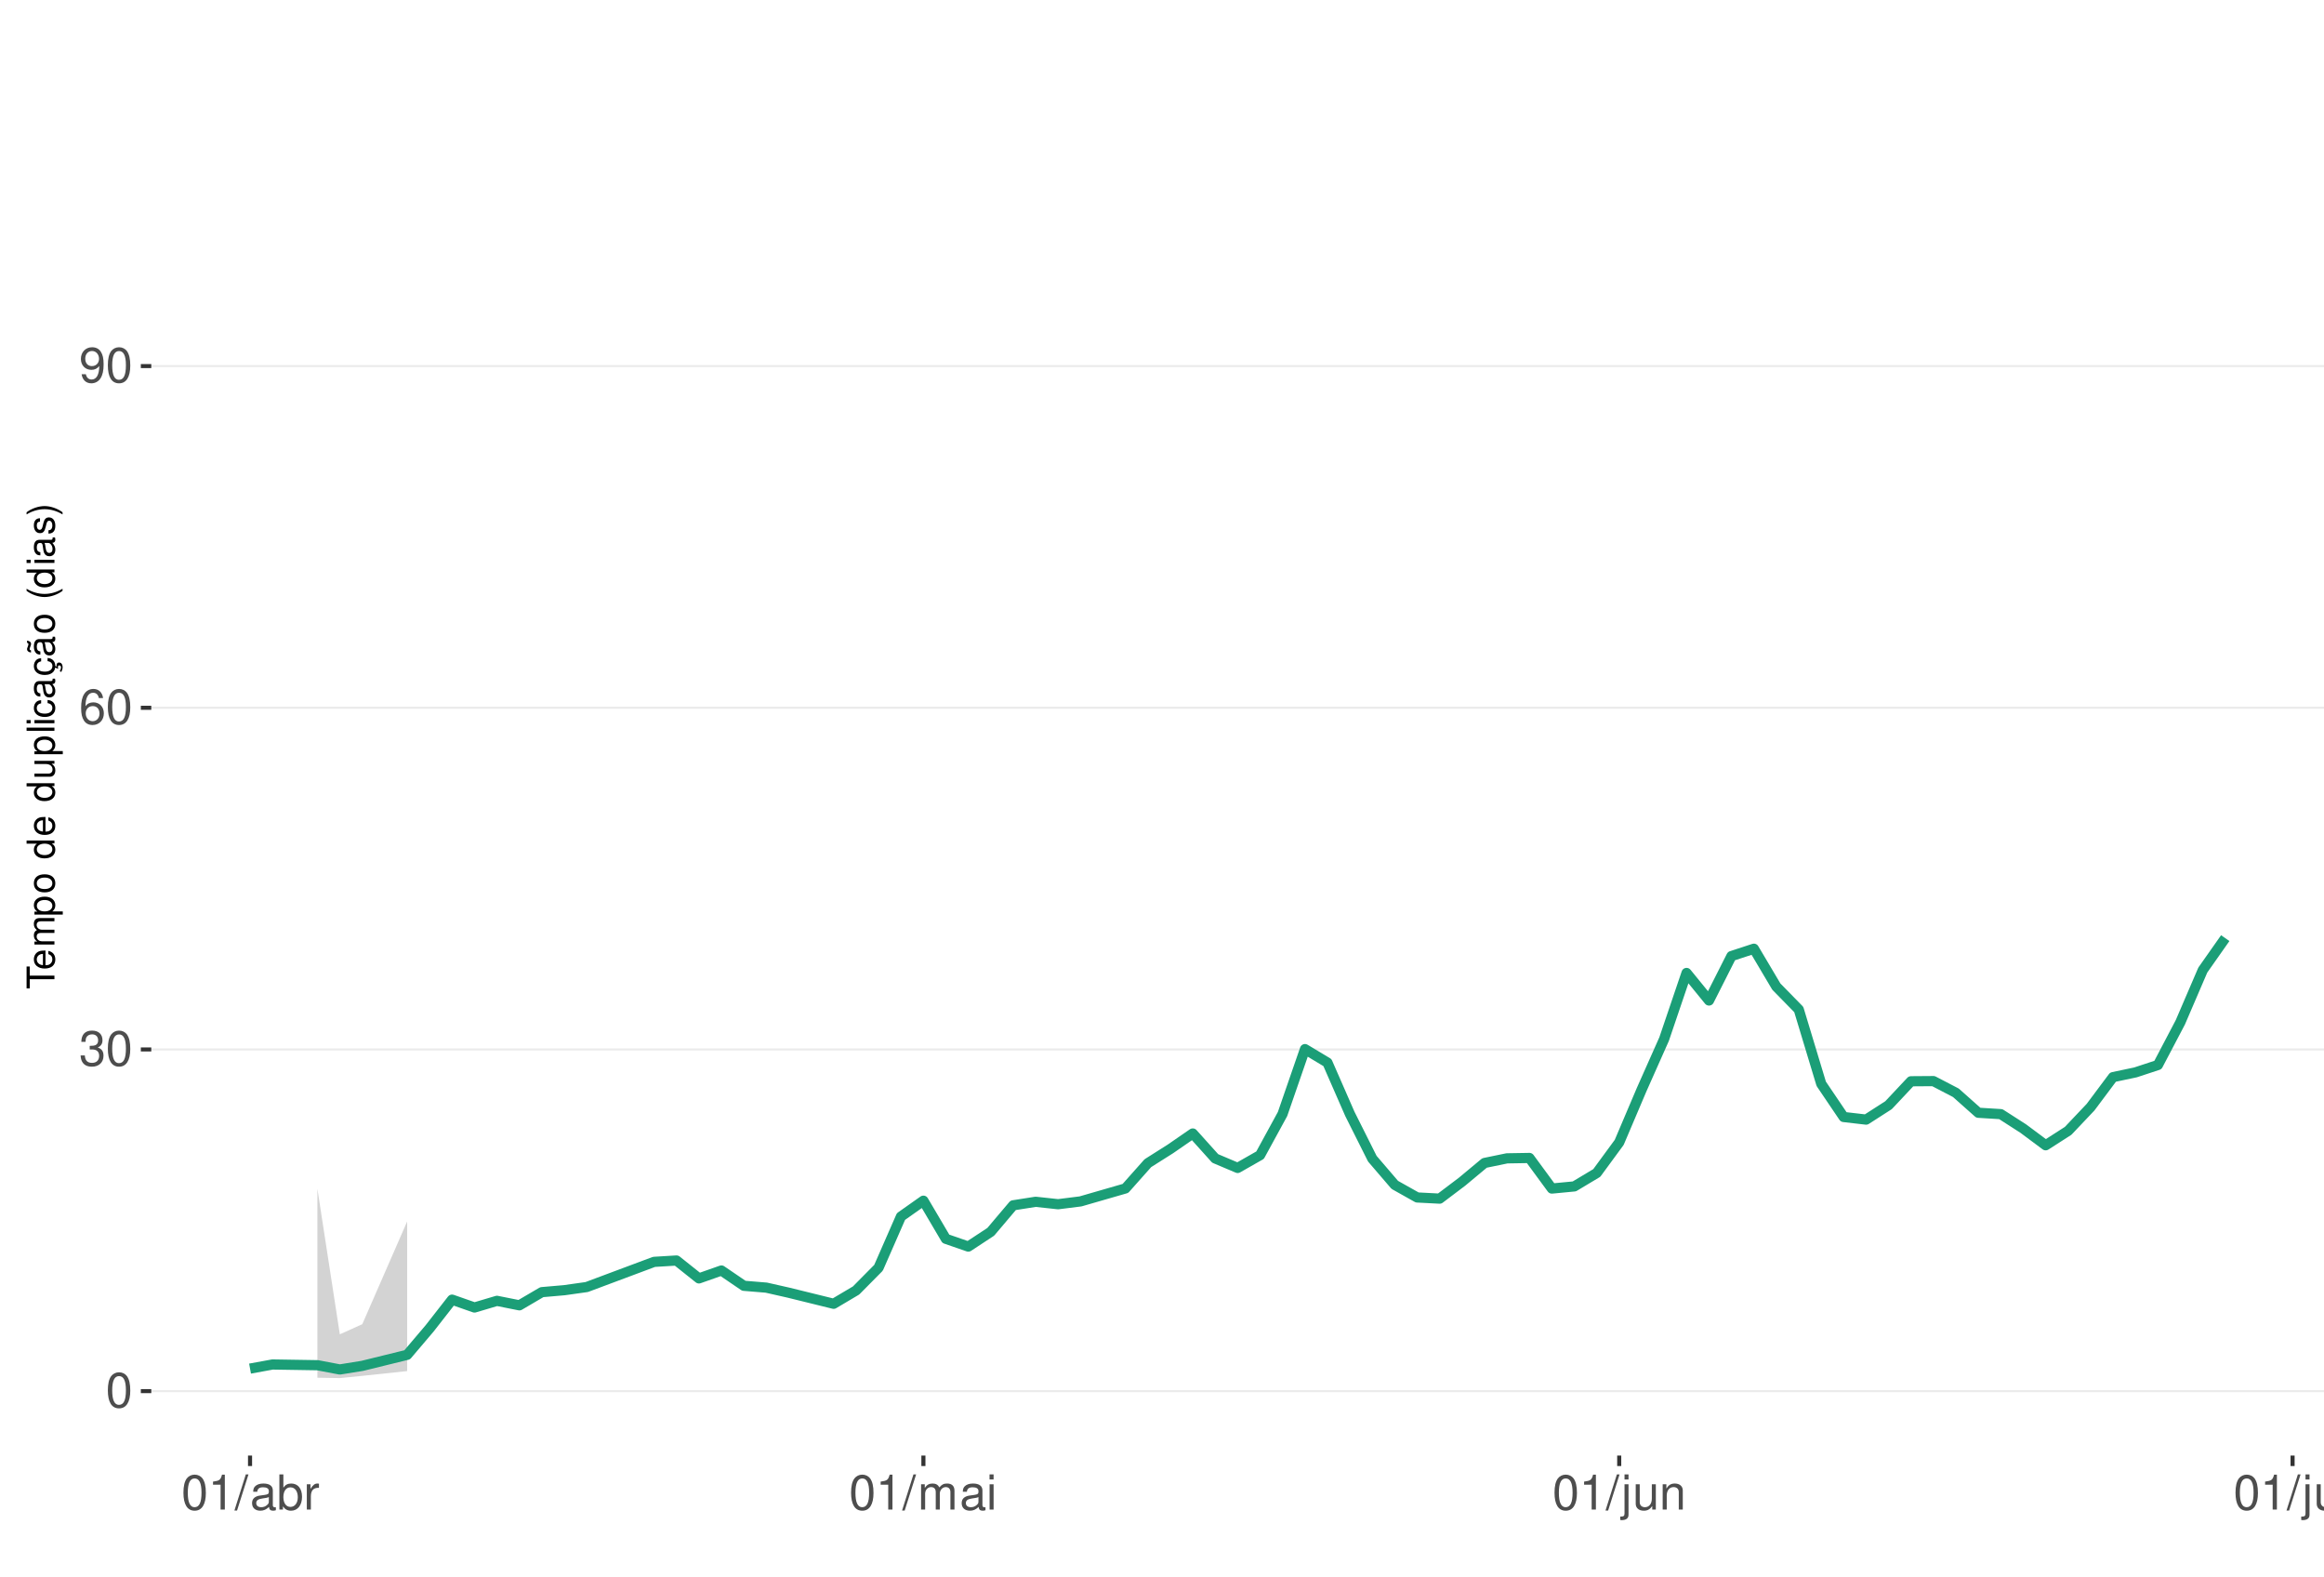
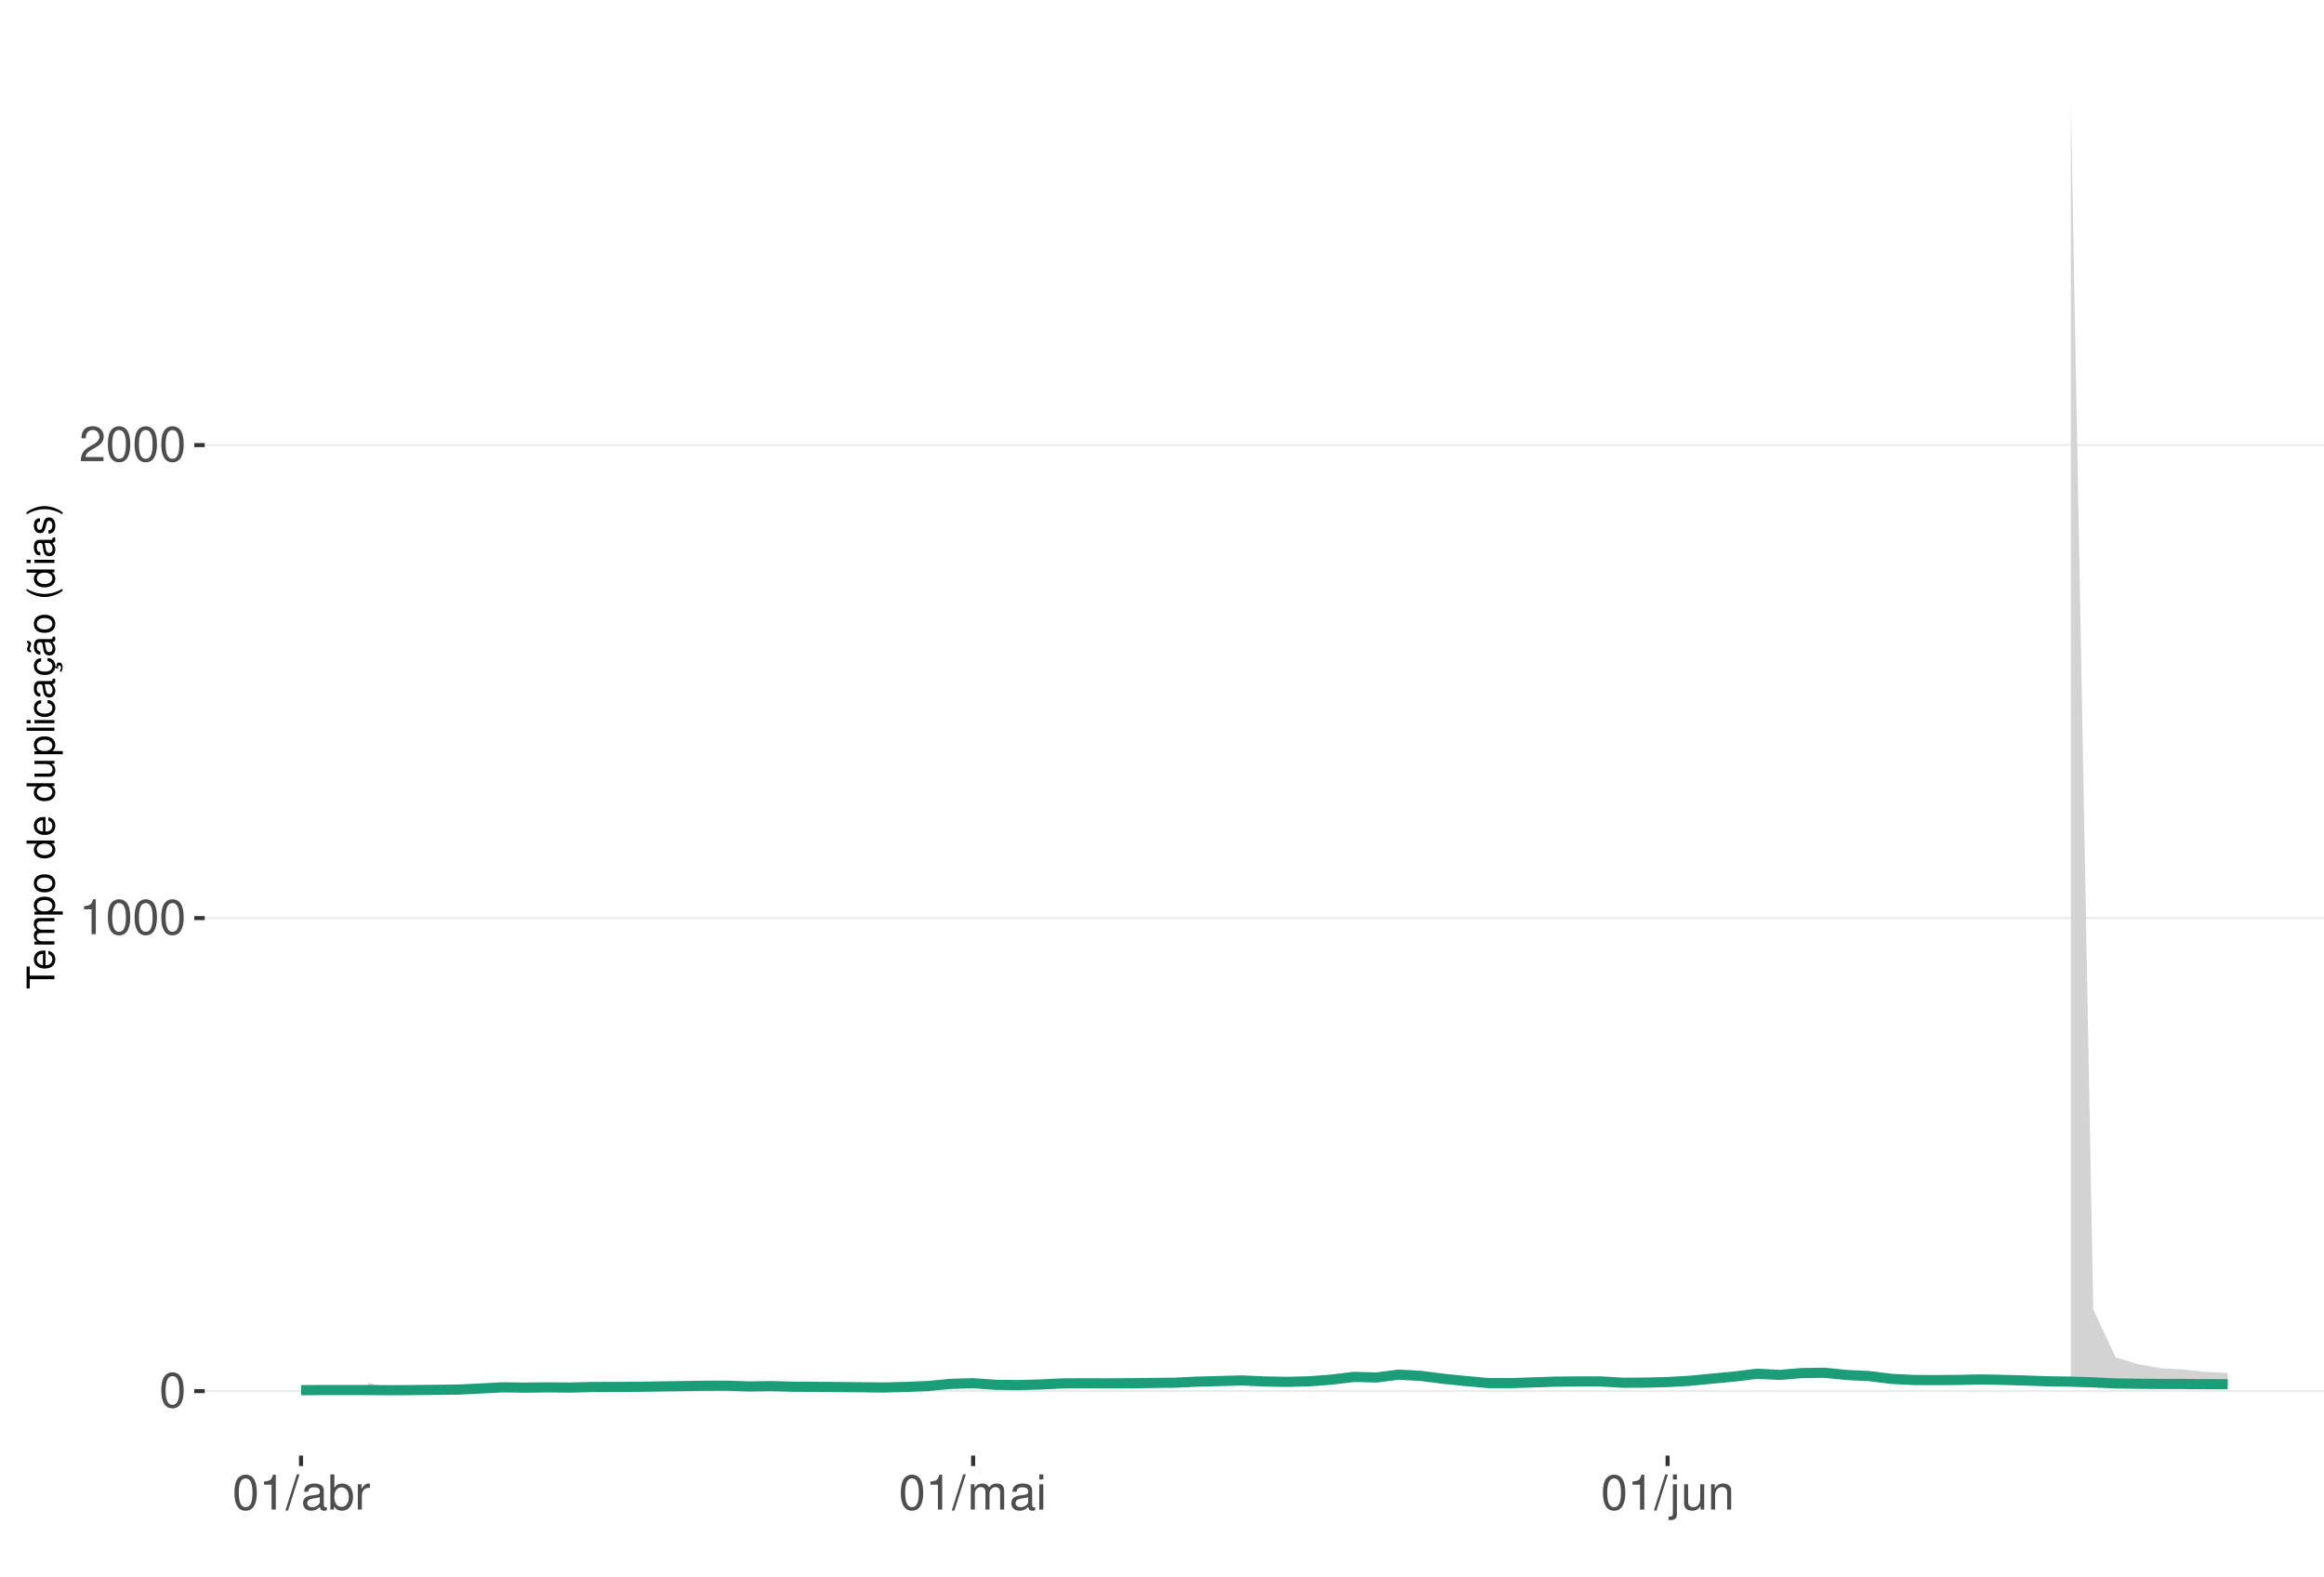
<svg xmlns="http://www.w3.org/2000/svg" xmlns:xlink="http://www.w3.org/1999/xlink" width="609pt" height="413pt" viewBox="0 0 609 413" version="1.1">
  <defs>
    <g>
      <symbol overflow="visible" id="glyph0-0">
        <path style="stroke:none;" d="" />
      </symbol>
      <symbol overflow="visible" id="glyph0-1">
        <path style="stroke:none;" d="M 3.484 -9.156 C 2.641 -9.156 1.891 -8.766 1.422 -8.156 C 0.828 -7.344 0.547 -6.125 0.547 -4.422 C 0.547 -1.344 1.562 0.297 3.484 0.297 C 5.375 0.297 6.422 -1.344 6.422 -4.359 C 6.422 -6.125 6.141 -7.312 5.547 -8.156 C 5.078 -8.781 4.328 -9.156 3.484 -9.156 Z M 3.484 -8.156 C 4.688 -8.156 5.281 -6.938 5.281 -4.453 C 5.281 -1.844 4.703 -0.625 3.453 -0.625 C 2.281 -0.625 1.688 -1.891 1.688 -4.422 C 1.688 -6.938 2.281 -8.156 3.484 -8.156 Z M 3.484 -8.156 " />
      </symbol>
      <symbol overflow="visible" id="glyph0-2">
-         <path style="stroke:none;" d="M 2.797 -4.219 L 3.406 -4.219 C 4.625 -4.219 5.266 -3.641 5.266 -2.547 C 5.266 -1.391 4.562 -0.703 3.422 -0.703 C 2.188 -0.703 1.594 -1.312 1.516 -2.656 L 0.406 -2.656 C 0.453 -1.922 0.578 -1.438 0.797 -1.031 C 1.266 -0.156 2.141 0.297 3.359 0.297 C 5.219 0.297 6.406 -0.828 6.406 -2.562 C 6.406 -3.719 5.969 -4.359 4.891 -4.734 C 5.719 -5.078 6.141 -5.703 6.141 -6.625 C 6.141 -8.203 5.109 -9.156 3.406 -9.156 C 1.594 -9.156 0.625 -8.141 0.594 -6.203 L 1.703 -6.203 C 1.719 -6.766 1.766 -7.078 1.906 -7.359 C 2.172 -7.875 2.719 -8.172 3.422 -8.172 C 4.406 -8.172 5 -7.578 5 -6.594 C 5 -5.953 4.766 -5.562 4.281 -5.344 C 3.969 -5.219 3.562 -5.156 2.797 -5.156 Z M 2.797 -4.219 " />
+         <path style="stroke:none;" d="M 3.281 -6.516 L 3.281 0 L 4.391 0 L 4.391 -9.156 L 3.656 -9.156 C 3.266 -7.75 3.016 -7.562 1.297 -7.328 L 1.297 -6.516 Z M 3.281 -6.516 " />
      </symbol>
      <symbol overflow="visible" id="glyph0-3">
-         <path style="stroke:none;" d="M 6.297 -6.766 C 6.094 -8.266 5.125 -9.156 3.766 -9.156 C 2.766 -9.156 1.891 -8.672 1.359 -7.844 C 0.781 -6.953 0.547 -5.828 0.547 -4.172 C 0.547 -2.625 0.766 -1.656 1.297 -0.844 C 1.781 -0.094 2.562 0.297 3.562 0.297 C 5.266 0.297 6.5 -0.984 6.5 -2.766 C 6.5 -4.453 5.359 -5.641 3.75 -5.641 C 2.859 -5.641 2.172 -5.312 1.688 -4.641 C 1.703 -6.906 2.406 -8.156 3.688 -8.156 C 4.469 -8.156 5.016 -7.656 5.188 -6.766 Z M 3.609 -4.656 C 4.688 -4.656 5.359 -3.891 5.359 -2.688 C 5.359 -1.531 4.594 -0.703 3.562 -0.703 C 2.531 -0.703 1.75 -1.562 1.75 -2.734 C 1.75 -3.875 2.5 -4.656 3.609 -4.656 Z M 3.609 -4.656 " />
+         <path style="stroke:none;" d="M 6.406 -1.094 L 1.688 -1.094 C 1.797 -1.859 2.203 -2.344 3.297 -3.016 L 4.562 -3.719 C 5.828 -4.422 6.469 -5.359 6.469 -6.484 C 6.469 -7.234 6.156 -7.953 5.625 -8.438 C 5.094 -8.922 4.438 -9.156 3.594 -9.156 C 2.453 -9.156 1.609 -8.75 1.109 -7.953 C 0.797 -7.484 0.656 -6.906 0.625 -5.984 L 1.75 -5.984 C 1.781 -6.609 1.859 -6.969 2.016 -7.281 C 2.297 -7.828 2.891 -8.172 3.562 -8.172 C 4.562 -8.172 5.328 -7.438 5.328 -6.453 C 5.328 -5.719 4.906 -5.094 4.109 -4.625 L 2.953 -3.953 C 1.078 -2.875 0.531 -2.016 0.438 -0.016 L 6.406 -0.016 Z M 6.406 -1.094 " />
      </symbol>
      <symbol overflow="visible" id="glyph0-4">
-         <path style="stroke:none;" d="M 0.672 -2.094 C 0.891 -0.594 1.844 0.297 3.219 0.297 C 4.219 0.297 5.094 -0.188 5.625 -1.016 C 6.188 -1.906 6.438 -3.031 6.438 -4.688 C 6.438 -6.234 6.219 -7.203 5.688 -8.016 C 5.188 -8.766 4.406 -9.156 3.422 -9.156 C 1.703 -9.156 0.484 -7.875 0.484 -6.094 C 0.484 -4.422 1.625 -3.234 3.234 -3.234 C 4.094 -3.234 4.719 -3.531 5.297 -4.234 C 5.281 -1.953 4.562 -0.703 3.297 -0.703 C 2.5 -0.703 1.969 -1.203 1.781 -2.094 Z M 3.406 -8.172 C 4.438 -8.172 5.234 -7.297 5.234 -6.125 C 5.234 -5 4.469 -4.219 3.359 -4.219 C 2.297 -4.219 1.625 -4.969 1.625 -6.188 C 1.625 -7.344 2.359 -8.172 3.406 -8.172 Z M 3.406 -8.172 " />
+         <path style="stroke:none;" d="M 2.891 -9.219 L -0.094 0.25 L 0.594 0.25 L 3.594 -9.219 Z M 2.891 -9.219 " />
      </symbol>
      <symbol overflow="visible" id="glyph0-5">
-         <path style="stroke:none;" d="M 3.281 -6.516 L 3.281 0 L 4.391 0 L 4.391 -9.156 L 3.656 -9.156 C 3.266 -7.75 3.016 -7.562 1.297 -7.328 L 1.297 -6.516 Z M 3.281 -6.516 " />
+         <path style="stroke:none;" d="M 6.766 -0.625 C 6.656 -0.594 6.609 -0.594 6.547 -0.594 C 6.172 -0.594 5.969 -0.781 5.969 -1.109 L 5.969 -5.016 C 5.969 -6.188 5.109 -6.828 3.484 -6.828 C 2.5 -6.828 1.734 -6.547 1.281 -6.047 C 0.969 -5.703 0.844 -5.328 0.828 -4.672 L 1.891 -4.672 C 1.969 -5.484 2.453 -5.844 3.438 -5.844 C 4.406 -5.844 4.922 -5.5 4.922 -4.859 L 4.922 -4.578 C 4.906 -4.125 4.688 -3.969 3.828 -3.844 C 2.328 -3.656 2.094 -3.609 1.703 -3.438 C 0.922 -3.109 0.531 -2.531 0.531 -1.672 C 0.531 -0.469 1.359 0.297 2.703 0.297 C 3.547 0.297 4.219 0 4.969 -0.688 C 5.031 0 5.359 0.297 6.047 0.297 C 6.281 0.297 6.422 0.266 6.766 0.172 Z M 4.922 -2.094 C 4.922 -1.734 4.828 -1.516 4.5 -1.234 C 4.078 -0.828 3.562 -0.625 2.938 -0.625 C 2.109 -0.625 1.625 -1.031 1.625 -1.703 C 1.625 -2.391 2.094 -2.75 3.234 -2.906 C 4.359 -3.062 4.562 -3.109 4.922 -3.281 Z M 4.922 -2.094 " />
      </symbol>
      <symbol overflow="visible" id="glyph0-6">
-         <path style="stroke:none;" d="M 2.891 -9.219 L -0.094 0.25 L 0.594 0.25 L 3.594 -9.219 Z M 2.891 -9.219 " />
+         <path style="stroke:none;" d="M 0.688 -9.219 L 0.688 0 L 1.625 0 L 1.625 -0.844 C 2.141 -0.078 2.812 0.297 3.734 0.297 C 5.484 0.297 6.625 -1.141 6.625 -3.344 C 6.625 -5.5 5.547 -6.828 3.781 -6.828 C 2.875 -6.828 2.234 -6.484 1.734 -5.734 L 1.734 -9.219 Z M 3.578 -5.828 C 4.766 -5.828 5.516 -4.812 5.516 -3.234 C 5.516 -1.719 4.734 -0.703 3.578 -0.703 C 2.453 -0.703 1.734 -1.703 1.734 -3.266 C 1.734 -4.828 2.453 -5.828 3.578 -5.828 Z M 3.578 -5.828 " />
      </symbol>
      <symbol overflow="visible" id="glyph0-7">
-         <path style="stroke:none;" d="M 6.766 -0.625 C 6.656 -0.594 6.609 -0.594 6.547 -0.594 C 6.172 -0.594 5.969 -0.781 5.969 -1.109 L 5.969 -5.016 C 5.969 -6.188 5.109 -6.828 3.484 -6.828 C 2.5 -6.828 1.734 -6.547 1.281 -6.047 C 0.969 -5.703 0.844 -5.328 0.828 -4.672 L 1.891 -4.672 C 1.969 -5.484 2.453 -5.844 3.438 -5.844 C 4.406 -5.844 4.922 -5.5 4.922 -4.859 L 4.922 -4.578 C 4.906 -4.125 4.688 -3.969 3.828 -3.844 C 2.328 -3.656 2.094 -3.609 1.703 -3.438 C 0.922 -3.109 0.531 -2.531 0.531 -1.672 C 0.531 -0.469 1.359 0.297 2.703 0.297 C 3.547 0.297 4.219 0 4.969 -0.688 C 5.031 0 5.359 0.297 6.047 0.297 C 6.281 0.297 6.422 0.266 6.766 0.172 Z M 4.922 -2.094 C 4.922 -1.734 4.828 -1.516 4.5 -1.234 C 4.078 -0.828 3.562 -0.625 2.938 -0.625 C 2.109 -0.625 1.625 -1.031 1.625 -1.703 C 1.625 -2.391 2.094 -2.75 3.234 -2.906 C 4.359 -3.062 4.562 -3.109 4.922 -3.281 Z M 4.922 -2.094 " />
+         <path style="stroke:none;" d="M 0.875 -6.625 L 0.875 0 L 1.938 0 L 1.938 -3.438 C 1.953 -5.031 2.609 -5.75 4.062 -5.703 L 4.062 -6.781 C 3.891 -6.812 3.781 -6.828 3.656 -6.828 C 2.969 -6.828 2.453 -6.422 1.844 -5.422 L 1.844 -6.625 Z M 0.875 -6.625 " />
      </symbol>
      <symbol overflow="visible" id="glyph0-8">
-         <path style="stroke:none;" d="M 0.688 -9.219 L 0.688 0 L 1.625 0 L 1.625 -0.844 C 2.141 -0.078 2.812 0.297 3.734 0.297 C 5.484 0.297 6.625 -1.141 6.625 -3.344 C 6.625 -5.5 5.547 -6.828 3.781 -6.828 C 2.875 -6.828 2.234 -6.484 1.734 -5.734 L 1.734 -9.219 Z M 3.578 -5.828 C 4.766 -5.828 5.516 -4.812 5.516 -3.234 C 5.516 -1.719 4.734 -0.703 3.578 -0.703 C 2.453 -0.703 1.734 -1.703 1.734 -3.266 C 1.734 -4.828 2.453 -5.828 3.578 -5.828 Z M 3.578 -5.828 " />
+         <path style="stroke:none;" d="M 0.891 -6.625 L 0.891 0 L 1.953 0 L 1.953 -4.156 C 1.953 -5.125 2.641 -5.891 3.5 -5.891 C 4.297 -5.891 4.734 -5.422 4.734 -4.562 L 4.734 0 L 5.797 0 L 5.797 -4.156 C 5.797 -5.125 6.5 -5.891 7.359 -5.891 C 8.125 -5.891 8.578 -5.406 8.578 -4.562 L 8.578 0 L 9.641 0 L 9.641 -4.969 C 9.641 -6.156 8.953 -6.828 7.719 -6.828 C 6.828 -6.828 6.297 -6.562 5.688 -5.812 C 5.297 -6.516 4.766 -6.828 3.891 -6.828 C 3.016 -6.828 2.422 -6.5 1.859 -5.688 L 1.859 -6.625 Z M 0.891 -6.625 " />
      </symbol>
      <symbol overflow="visible" id="glyph0-9">
-         <path style="stroke:none;" d="M 0.875 -6.625 L 0.875 0 L 1.938 0 L 1.938 -3.438 C 1.953 -5.031 2.609 -5.75 4.062 -5.703 L 4.062 -6.781 C 3.891 -6.812 3.781 -6.828 3.656 -6.828 C 2.969 -6.828 2.453 -6.422 1.844 -5.422 L 1.844 -6.625 Z M 0.875 -6.625 " />
+         <path style="stroke:none;" d="M 1.891 -6.625 L 0.844 -6.625 L 0.844 0 L 1.891 0 Z M 1.891 -9.219 L 0.828 -9.219 L 0.828 -7.891 L 1.891 -7.891 Z M 1.891 -9.219 " />
      </symbol>
      <symbol overflow="visible" id="glyph0-10">
-         <path style="stroke:none;" d="M 0.891 -6.625 L 0.891 0 L 1.953 0 L 1.953 -4.156 C 1.953 -5.125 2.641 -5.891 3.5 -5.891 C 4.297 -5.891 4.734 -5.422 4.734 -4.562 L 4.734 0 L 5.797 0 L 5.797 -4.156 C 5.797 -5.125 6.5 -5.891 7.359 -5.891 C 8.125 -5.891 8.578 -5.406 8.578 -4.562 L 8.578 0 L 9.641 0 L 9.641 -4.969 C 9.641 -6.156 8.953 -6.828 7.719 -6.828 C 6.828 -6.828 6.297 -6.562 5.688 -5.812 C 5.297 -6.516 4.766 -6.828 3.891 -6.828 C 3.016 -6.828 2.422 -6.5 1.859 -5.688 L 1.859 -6.625 Z M 0.891 -6.625 " />
+         <path style="stroke:none;" d="M 0.891 -6.625 L 0.891 0.969 C 0.891 1.625 0.688 1.828 0.031 1.828 C -0.047 1.828 -0.094 1.828 -0.234 1.828 L -0.234 2.719 C -0.094 2.75 -0.031 2.766 0.125 2.766 C 1.312 2.766 1.938 2.297 1.938 1.375 L 1.938 -6.625 Z M 1.938 -9.219 L 0.891 -9.219 L 0.891 -7.891 L 1.938 -7.891 Z M 1.938 -9.219 " />
      </symbol>
      <symbol overflow="visible" id="glyph0-11">
-         <path style="stroke:none;" d="M 1.891 -6.625 L 0.844 -6.625 L 0.844 0 L 1.891 0 Z M 1.891 -9.219 L 0.828 -9.219 L 0.828 -7.891 L 1.891 -7.891 Z M 1.891 -9.219 " />
+         <path style="stroke:none;" d="M 6.094 0 L 6.094 -6.625 L 5.047 -6.625 L 5.047 -2.875 C 5.047 -1.516 4.344 -0.625 3.234 -0.625 C 2.406 -0.625 1.875 -1.141 1.875 -1.938 L 1.875 -6.625 L 0.828 -6.625 L 0.828 -1.516 C 0.828 -0.422 1.641 0.297 2.938 0.297 C 3.906 0.297 4.531 -0.047 5.156 -0.922 L 5.156 0 Z M 6.094 0 " />
      </symbol>
      <symbol overflow="visible" id="glyph0-12">
-         <path style="stroke:none;" d="M 0.891 -6.625 L 0.891 0.969 C 0.891 1.625 0.688 1.828 0.031 1.828 C -0.047 1.828 -0.094 1.828 -0.234 1.828 L -0.234 2.719 C -0.094 2.75 -0.031 2.766 0.125 2.766 C 1.312 2.766 1.938 2.297 1.938 1.375 L 1.938 -6.625 Z M 1.938 -9.219 L 0.891 -9.219 L 0.891 -7.891 L 1.938 -7.891 Z M 1.938 -9.219 " />
-       </symbol>
-       <symbol overflow="visible" id="glyph0-13">
-         <path style="stroke:none;" d="M 6.094 0 L 6.094 -6.625 L 5.047 -6.625 L 5.047 -2.875 C 5.047 -1.516 4.344 -0.625 3.234 -0.625 C 2.406 -0.625 1.875 -1.141 1.875 -1.938 L 1.875 -6.625 L 0.828 -6.625 L 0.828 -1.516 C 0.828 -0.422 1.641 0.297 2.938 0.297 C 3.906 0.297 4.531 -0.047 5.156 -0.922 L 5.156 0 Z M 6.094 0 " />
-       </symbol>
-       <symbol overflow="visible" id="glyph0-14">
        <path style="stroke:none;" d="M 0.891 -6.625 L 0.891 0 L 1.953 0 L 1.953 -3.656 C 1.953 -5.016 2.656 -5.891 3.75 -5.891 C 4.578 -5.891 5.109 -5.391 5.109 -4.594 L 5.109 0 L 6.156 0 L 6.156 -5.016 C 6.156 -6.109 5.344 -6.828 4.062 -6.828 C 3.078 -6.828 2.438 -6.438 1.859 -5.516 L 1.859 -6.625 Z M 0.891 -6.625 " />
-       </symbol>
-       <symbol overflow="visible" id="glyph0-15">
-         <path style="stroke:none;" d="M 1.922 -9.219 L 0.859 -9.219 L 0.859 0 L 1.922 0 Z M 1.922 -9.219 " />
      </symbol>
      <symbol overflow="visible" id="glyph1-0">
        <path style="stroke:none;" d="" />
      </symbol>
      <symbol overflow="visible" id="glyph1-1">
        <path style="stroke:none;" d="M -6.469 -3.547 L -6.469 -5.938 L -7.297 -5.938 L -7.297 -0.203 L -6.469 -0.203 L -6.469 -2.609 L 0 -2.609 L 0 -3.547 Z M -6.469 -3.547 " />
      </symbol>
      <symbol overflow="visible" id="glyph1-2">
        <path style="stroke:none;" d="M -2.344 -5.125 C -3.141 -5.125 -3.625 -5.062 -4.016 -4.922 C -4.875 -4.578 -5.391 -3.781 -5.391 -2.797 C -5.391 -1.344 -4.281 -0.406 -2.547 -0.406 C -0.812 -0.406 0.234 -1.297 0.234 -2.781 C 0.234 -3.984 -0.453 -4.812 -1.594 -5.016 L -1.594 -4.188 C -0.906 -3.953 -0.547 -3.484 -0.547 -2.812 C -0.547 -2.281 -0.781 -1.828 -1.219 -1.547 C -1.516 -1.344 -1.812 -1.281 -2.344 -1.266 Z M -3.016 -1.297 C -3.984 -1.359 -4.625 -1.953 -4.625 -2.797 C -4.625 -3.641 -3.953 -4.234 -3.016 -4.234 Z M -3.016 -1.297 " />
      </symbol>
      <symbol overflow="visible" id="glyph1-3">
        <path style="stroke:none;" d="M -5.234 -0.703 L 0 -0.703 L 0 -1.547 L -3.297 -1.547 C -4.047 -1.547 -4.656 -2.094 -4.656 -2.766 C -4.656 -3.391 -4.281 -3.734 -3.609 -3.734 L 0 -3.734 L 0 -4.578 L -3.297 -4.578 C -4.047 -4.578 -4.656 -5.125 -4.656 -5.812 C -4.656 -6.422 -4.266 -6.781 -3.609 -6.781 L 0 -6.781 L 0 -7.625 L -3.938 -7.625 C -4.875 -7.625 -5.391 -7.078 -5.391 -6.094 C -5.391 -5.406 -5.188 -4.984 -4.594 -4.484 C -5.156 -4.188 -5.391 -3.766 -5.391 -3.078 C -5.391 -2.375 -5.125 -1.906 -4.5 -1.469 L -5.234 -1.469 Z M -5.234 -0.703 " />
      </symbol>
      <symbol overflow="visible" id="glyph1-4">
        <path style="stroke:none;" d="M 2.188 -0.547 L 2.188 -1.375 L -0.547 -1.375 C -0.016 -1.812 0.234 -2.312 0.234 -2.984 C 0.234 -4.344 -0.859 -5.234 -2.531 -5.234 C -4.297 -5.234 -5.391 -4.375 -5.391 -2.984 C -5.391 -2.266 -5.062 -1.703 -4.453 -1.312 L -5.234 -1.312 L -5.234 -0.547 Z M -4.609 -2.844 C -4.609 -3.766 -3.797 -4.359 -2.547 -4.359 C -1.359 -4.359 -0.547 -3.75 -0.547 -2.844 C -0.547 -1.953 -1.344 -1.375 -2.578 -1.375 C -3.812 -1.375 -4.609 -1.953 -4.609 -2.844 Z M -4.609 -2.844 " />
      </symbol>
      <symbol overflow="visible" id="glyph1-5">
        <path style="stroke:none;" d="M -5.391 -2.719 C -5.391 -1.234 -4.344 -0.359 -2.578 -0.359 C -0.812 -0.359 0.234 -1.234 0.234 -2.734 C 0.234 -4.203 -0.812 -5.094 -2.547 -5.094 C -4.359 -5.094 -5.391 -4.234 -5.391 -2.719 Z M -4.625 -2.734 C -4.625 -3.672 -3.844 -4.234 -2.547 -4.234 C -1.312 -4.234 -0.547 -3.656 -0.547 -2.734 C -0.547 -1.797 -1.312 -1.234 -2.578 -1.234 C -3.844 -1.234 -4.625 -1.797 -4.625 -2.734 Z M -4.625 -2.734 " />
      </symbol>
      <symbol overflow="visible" id="glyph1-6">
        <path style="stroke:none;" d="" />
      </symbol>
      <symbol overflow="visible" id="glyph1-7">
        <path style="stroke:none;" d="M -7.297 -4.953 L -7.297 -4.125 L -4.578 -4.125 C -5.109 -3.766 -5.391 -3.203 -5.391 -2.516 C -5.391 -1.156 -4.297 -0.266 -2.625 -0.266 C -0.859 -0.266 0.234 -1.125 0.234 -2.547 C 0.234 -3.266 -0.047 -3.766 -0.688 -4.203 L 0 -4.203 L 0 -4.953 Z M -4.609 -2.656 C -4.609 -3.547 -3.812 -4.125 -2.562 -4.125 C -1.344 -4.125 -0.547 -3.547 -0.547 -2.656 C -0.547 -1.734 -1.359 -1.125 -2.578 -1.125 C -3.797 -1.125 -4.609 -1.734 -4.609 -2.656 Z M -4.609 -2.656 " />
      </symbol>
      <symbol overflow="visible" id="glyph1-8">
        <path style="stroke:none;" d="M 0 -4.812 L -5.234 -4.812 L -5.234 -3.984 L -2.266 -3.984 C -1.203 -3.984 -0.5 -3.438 -0.5 -2.562 C -0.5 -1.906 -0.906 -1.484 -1.531 -1.484 L -5.234 -1.484 L -5.234 -0.656 L -1.203 -0.656 C -0.328 -0.656 0.234 -1.297 0.234 -2.312 C 0.234 -3.094 -0.047 -3.578 -0.734 -4.062 L 0 -4.062 Z M 0 -4.812 " />
      </symbol>
      <symbol overflow="visible" id="glyph1-9">
        <path style="stroke:none;" d="M -7.297 -1.516 L -7.297 -0.688 L 0 -0.688 L 0 -1.516 Z M -7.297 -1.516 " />
      </symbol>
      <symbol overflow="visible" id="glyph1-10">
        <path style="stroke:none;" d="M -5.234 -1.5 L -5.234 -0.672 L 0 -0.672 L 0 -1.5 Z M -7.297 -1.5 L -7.297 -0.656 L -6.234 -0.656 L -6.234 -1.5 Z M -7.297 -1.5 " />
      </symbol>
      <symbol overflow="visible" id="glyph1-11">
        <path style="stroke:none;" d="M -3.484 -4.703 C -3.984 -4.672 -4.312 -4.562 -4.609 -4.359 C -5.094 -4 -5.391 -3.375 -5.391 -2.641 C -5.391 -1.219 -4.266 -0.312 -2.531 -0.312 C -0.844 -0.312 0.234 -1.203 0.234 -2.625 C 0.234 -3.875 -0.516 -4.672 -1.797 -4.766 L -1.797 -3.938 C -0.953 -3.797 -0.547 -3.359 -0.547 -2.656 C -0.547 -1.734 -1.297 -1.188 -2.531 -1.188 C -3.844 -1.188 -4.625 -1.719 -4.625 -2.625 C -4.625 -3.328 -4.203 -3.766 -3.484 -3.875 Z M -3.484 -4.703 " />
      </symbol>
      <symbol overflow="visible" id="glyph1-12">
        <path style="stroke:none;" d="M -0.484 -5.344 C -0.469 -5.266 -0.469 -5.219 -0.469 -5.172 C -0.469 -4.875 -0.625 -4.719 -0.875 -4.719 L -3.953 -4.719 C -4.891 -4.719 -5.391 -4.047 -5.391 -2.75 C -5.391 -1.984 -5.172 -1.375 -4.781 -1.016 C -4.516 -0.766 -4.203 -0.672 -3.688 -0.656 L -3.688 -1.484 C -4.328 -1.562 -4.625 -1.938 -4.625 -2.719 C -4.625 -3.484 -4.344 -3.891 -3.844 -3.891 L -3.625 -3.891 C -3.266 -3.875 -3.125 -3.703 -3.047 -3.016 C -2.891 -1.844 -2.844 -1.656 -2.719 -1.344 C -2.453 -0.734 -2 -0.422 -1.312 -0.422 C -0.375 -0.422 0.234 -1.078 0.234 -2.141 C 0.234 -2.797 0 -3.328 -0.547 -3.922 C 0 -3.984 0.234 -4.234 0.234 -4.781 C 0.234 -4.953 0.203 -5.062 0.141 -5.344 Z M -1.656 -3.891 C -1.375 -3.891 -1.203 -3.812 -0.969 -3.562 C -0.656 -3.219 -0.5 -2.812 -0.5 -2.312 C -0.5 -1.672 -0.812 -1.297 -1.344 -1.297 C -1.891 -1.297 -2.172 -1.656 -2.297 -2.547 C -2.422 -3.438 -2.453 -3.609 -2.594 -3.891 Z M -1.656 -3.891 " />
      </symbol>
      <symbol overflow="visible" id="glyph1-13">
        <path style="stroke:none;" d="M 0.234 -2.641 C 0.234 -3.875 -0.547 -4.703 -1.797 -4.766 L -1.797 -3.938 C -0.953 -3.797 -0.531 -3.359 -0.531 -2.656 C -0.531 -1.734 -1.281 -1.188 -2.516 -1.188 C -3.844 -1.188 -4.625 -1.719 -4.625 -2.625 C -4.625 -3.328 -4.203 -3.766 -3.484 -3.875 L -3.484 -4.703 C -3.984 -4.672 -4.312 -4.562 -4.609 -4.359 C -5.094 -4 -5.391 -3.375 -5.391 -2.641 C -5.391 -1.219 -4.266 -0.312 -2.531 -0.312 C -1.469 -0.312 -0.625 -0.672 -0.156 -1.312 C 0.047 -1.594 0.125 -1.812 0.203 -2.25 L 0.922 -1.938 L 0.984 -2.062 C 0.938 -2.188 0.906 -2.25 0.906 -2.375 C 0.906 -2.656 1.047 -2.828 1.281 -2.828 C 1.547 -2.828 1.734 -2.594 1.734 -2.297 C 1.734 -2.031 1.672 -1.844 1.438 -1.406 L 1.406 -1.312 L 1.812 -1.094 C 2.078 -1.75 2.141 -1.953 2.141 -2.344 C 2.141 -3.109 1.781 -3.578 1.203 -3.578 C 0.781 -3.578 0.547 -3.297 0.547 -2.797 C 0.547 -2.703 0.547 -2.641 0.562 -2.516 Z M 0.234 -2.641 " />
      </symbol>
      <symbol overflow="visible" id="glyph1-14">
        <path style="stroke:none;" d="M -0.484 -5.344 C -0.469 -5.266 -0.469 -5.219 -0.469 -5.172 C -0.469 -4.875 -0.625 -4.719 -0.875 -4.719 L -3.953 -4.719 C -4.891 -4.719 -5.391 -4.047 -5.391 -2.75 C -5.391 -1.984 -5.172 -1.375 -4.781 -1.016 C -4.516 -0.766 -4.203 -0.672 -3.688 -0.656 L -3.688 -1.484 C -4.328 -1.562 -4.625 -1.938 -4.625 -2.719 C -4.625 -3.484 -4.344 -3.891 -3.844 -3.891 L -3.625 -3.891 C -3.266 -3.875 -3.125 -3.703 -3.047 -3.016 C -2.891 -1.844 -2.844 -1.656 -2.719 -1.344 C -2.453 -0.734 -2 -0.422 -1.312 -0.422 C -0.375 -0.422 0.234 -1.078 0.234 -2.141 C 0.234 -2.797 0 -3.328 -0.547 -3.922 C 0 -3.984 0.234 -4.234 0.234 -4.781 C 0.234 -4.953 0.203 -5.062 0.141 -5.344 Z M -1.656 -3.891 C -1.375 -3.891 -1.203 -3.812 -0.969 -3.562 C -0.656 -3.219 -0.5 -2.812 -0.5 -2.312 C -0.5 -1.672 -0.812 -1.297 -1.344 -1.297 C -1.891 -1.297 -2.172 -1.656 -2.297 -2.547 C -2.422 -3.438 -2.453 -3.609 -2.594 -3.891 Z M -7.172 -3.75 C -6.922 -3.672 -6.812 -3.547 -6.812 -3.375 C -6.812 -3.25 -6.875 -2.984 -6.984 -2.734 C -7.156 -2.312 -7.172 -2.25 -7.172 -2.047 C -7.172 -1.594 -6.797 -1.297 -6.141 -1.188 L -6.141 -1.766 C -6.375 -1.812 -6.5 -1.938 -6.5 -2.094 C -6.5 -2.203 -6.469 -2.344 -6.375 -2.578 C -6.156 -3.156 -6.125 -3.234 -6.125 -3.438 C -6.125 -3.922 -6.484 -4.219 -7.172 -4.312 Z M -7.172 -3.75 " />
      </symbol>
      <symbol overflow="visible" id="glyph1-15">
        <path style="stroke:none;" d="M -7.297 -2.359 C -5.984 -1.359 -4.156 -0.734 -2.594 -0.734 C -1.016 -0.734 0.812 -1.359 2.125 -2.359 L 2.125 -2.906 C 0.688 -2.031 -0.984 -1.547 -2.594 -1.547 C -4.188 -1.547 -5.875 -2.031 -7.297 -2.906 Z M -7.297 -2.359 " />
      </symbol>
      <symbol overflow="visible" id="glyph1-16">
        <path style="stroke:none;" d="M -3.781 -4.375 C -4.812 -4.375 -5.391 -3.688 -5.391 -2.484 C -5.391 -1.266 -4.766 -0.469 -3.797 -0.469 C -2.969 -0.469 -2.578 -0.891 -2.281 -2.125 L -2.094 -2.906 C -1.953 -3.484 -1.734 -3.719 -1.375 -3.719 C -0.875 -3.719 -0.547 -3.234 -0.547 -2.5 C -0.547 -2.047 -0.672 -1.672 -0.891 -1.453 C -1.047 -1.328 -1.188 -1.266 -1.562 -1.219 L -1.562 -0.344 C -0.344 -0.375 0.234 -1.062 0.234 -2.438 C 0.234 -3.75 -0.422 -4.594 -1.438 -4.594 C -2.203 -4.594 -2.641 -4.156 -2.891 -3.109 L -3.078 -2.312 C -3.234 -1.625 -3.453 -1.344 -3.828 -1.344 C -4.312 -1.344 -4.625 -1.766 -4.625 -2.453 C -4.625 -3.125 -4.328 -3.484 -3.781 -3.5 Z M -3.781 -4.375 " />
      </symbol>
      <symbol overflow="visible" id="glyph1-17">
        <path style="stroke:none;" d="M 2.125 -0.938 C 0.812 -1.938 -1.016 -2.562 -2.578 -2.562 C -4.156 -2.562 -5.984 -1.938 -7.297 -0.938 L -7.297 -0.375 C -5.859 -1.266 -4.188 -1.75 -2.578 -1.75 C -0.984 -1.75 0.703 -1.266 2.125 -0.375 Z M 2.125 -0.938 " />
      </symbol>
    </g>
    <clipPath id="clip1">
-       <path d="M 39.645 9.961 L 609 9.961 L 609 381.328 L 39.645 381.328 Z M 39.645 9.961 " />
+       <path d="M 53.645 9.961 L 609 9.961 L 609 381.328 L 53.645 381.328 Z M 53.645 9.961 " />
    </clipPath>
    <clipPath id="clip2">
-       <path d="M 39.645 364 L 609 364 L 609 365 L 39.645 365 Z M 39.645 364 " />
+       <path d="M 53.645 364 L 609 364 L 609 365 L 53.645 365 Z M 53.645 364 " />
    </clipPath>
    <clipPath id="clip3">
-       <path d="M 39.645 274 L 609 274 L 609 276 L 39.645 276 Z M 39.645 274 " />
+       <path d="M 53.645 240 L 609 240 L 609 241 L 53.645 241 Z M 53.645 240 " />
    </clipPath>
    <clipPath id="clip4">
-       <path d="M 39.645 185 L 609 185 L 609 186 L 39.645 186 Z M 39.645 185 " />
-     </clipPath>
-     <clipPath id="clip5">
-       <path d="M 39.645 95 L 609 95 L 609 97 L 39.645 97 Z M 39.645 95 " />
+       <path d="M 53.645 116 L 609 116 L 609 117 L 53.645 117 Z M 53.645 116 " />
    </clipPath>
  </defs>
  <g id="surface271">
    <rect x="0" y="0" width="609" height="413" style="fill:rgb(100%,100%,100%);fill-opacity:1;stroke:none;" />
    <rect x="0" y="0" width="609" height="413" style="fill:rgb(100%,100%,100%);fill-opacity:1;stroke:none;" />
    <path style="fill:none;stroke-width:1.067;stroke-linecap:round;stroke-linejoin:round;stroke:rgb(100%,100%,100%);stroke-opacity:1;stroke-miterlimit:10;" d="M 0 413 L 609 413 L 609 0 L 0 0 Z M 0 413 " />
    <g clip-path="url(#clip1)" clip-rule="nonzero">
-       <path style=" stroke:none;fill-rule:nonzero;fill:rgb(100%,100%,100%);fill-opacity:1;" d="M 39.645 381.328 L 609 381.328 L 609 9.961 L 39.645 9.961 Z M 39.645 381.328 " />
+       <path style=" stroke:none;fill-rule:nonzero;fill:rgb(100%,100%,100%);fill-opacity:1;" d="M 53.645 381.328 L 609 381.328 L 609 9.961 L 53.645 9.961 Z M 53.645 381.328 " />
    </g>
    <g clip-path="url(#clip2)" clip-rule="nonzero">
-       <path style="fill:none;stroke-width:0.533;stroke-linecap:butt;stroke-linejoin:round;stroke:rgb(92.157%,92.157%,92.157%);stroke-opacity:1;stroke-miterlimit:10;" d="M 39.645 364.449 L 609 364.449 " />
+       <path style="fill:none;stroke-width:0.533;stroke-linecap:butt;stroke-linejoin:round;stroke:rgb(92.157%,92.157%,92.157%);stroke-opacity:1;stroke-miterlimit:10;" d="M 53.645 364.449 L 609 364.449 " />
    </g>
    <g clip-path="url(#clip3)" clip-rule="nonzero">
-       <path style="fill:none;stroke-width:0.533;stroke-linecap:butt;stroke-linejoin:round;stroke:rgb(92.157%,92.157%,92.157%);stroke-opacity:1;stroke-miterlimit:10;" d="M 39.645 274.934 L 609 274.934 " />
+       <path style="fill:none;stroke-width:0.533;stroke-linecap:butt;stroke-linejoin:round;stroke:rgb(92.157%,92.157%,92.157%);stroke-opacity:1;stroke-miterlimit:10;" d="M 53.645 240.523 L 609 240.523 " />
    </g>
    <g clip-path="url(#clip4)" clip-rule="nonzero">
-       <path style="fill:none;stroke-width:0.533;stroke-linecap:butt;stroke-linejoin:round;stroke:rgb(92.157%,92.157%,92.157%);stroke-opacity:1;stroke-miterlimit:10;" d="M 39.645 185.422 L 609 185.422 " />
-     </g>
-     <g clip-path="url(#clip5)" clip-rule="nonzero">
-       <path style="fill:none;stroke-width:0.533;stroke-linecap:butt;stroke-linejoin:round;stroke:rgb(92.157%,92.157%,92.157%);stroke-opacity:1;stroke-miterlimit:10;" d="M 39.645 95.906 L 609 95.906 " />
-     </g>
-     <path style=" stroke:none;fill-rule:nonzero;fill:rgb(82.745%,82.745%,82.745%);fill-opacity:1;" d="M 83.172 311.43 L 89.051 349.566 L 94.934 346.918 L 106.695 320.004 L 106.695 359.199 L 94.934 360.449 L 89.051 361.035 L 83.172 360.938 Z M 83.172 311.43 " />
-     <path style="fill:none;stroke-width:2.667;stroke-linecap:butt;stroke-linejoin:round;stroke:rgb(10.588%,61.961%,46.667%);stroke-opacity:1;stroke-miterlimit:10;" d="M 65.523 358.551 L 71.406 357.473 L 83.172 357.66 L 89.051 358.777 L 94.934 357.832 L 106.695 354.941 L 112.578 348.016 L 118.461 340.484 L 124.344 342.543 L 130.223 340.797 L 136.105 341.969 L 141.988 338.52 L 147.871 338.008 L 153.75 337.18 L 171.398 330.586 L 177.277 330.23 L 183.16 334.918 L 189.043 332.848 L 194.922 336.852 L 200.805 337.336 L 206.688 338.668 L 218.449 341.566 L 224.332 338.082 L 230.215 332.137 L 236.098 318.711 L 241.977 314.562 L 247.859 324.547 L 253.742 326.582 L 259.625 322.715 L 265.504 315.77 L 271.387 314.848 L 277.27 315.484 L 283.148 314.746 L 294.914 311.348 L 300.797 304.73 L 306.676 301.012 L 312.559 296.953 L 318.441 303.492 L 324.324 305.98 L 330.203 302.633 L 336.086 291.855 L 341.969 274.848 L 347.848 278.379 L 353.73 291.82 L 359.613 303.555 L 365.496 310.414 L 371.375 313.715 L 377.258 314.02 L 383.141 309.574 L 389.023 304.676 L 394.902 303.465 L 400.785 303.367 L 406.668 311.379 L 412.551 310.816 L 418.43 307.297 L 424.312 299.281 L 430.195 285.445 L 436.074 272.227 L 441.957 254.898 L 447.84 262.113 L 453.723 250.473 L 459.602 248.547 L 465.484 258.469 L 471.367 264.477 L 477.25 283.938 L 483.129 292.633 L 489.012 293.316 L 494.895 289.535 L 500.777 283.273 L 506.656 283.23 L 512.539 286.293 L 518.422 291.523 L 524.301 291.883 L 530.184 295.66 L 536.066 300.039 L 541.949 296.262 L 547.828 290.059 L 553.711 282.188 L 559.594 280.949 L 565.477 279.012 L 571.355 267.82 L 577.238 254.141 L 583.121 245.773 " />
-     <g style="fill:rgb(30.196%,30.196%,30.196%);fill-opacity:1;">
-       <use xlink:href="#glyph0-1" x="27.715" y="368.671" />
-     </g>
-     <g style="fill:rgb(30.196%,30.196%,30.196%);fill-opacity:1;">
-       <use xlink:href="#glyph0-2" x="20.715" y="279.155" />
-       <use xlink:href="#glyph0-1" x="27.715" y="279.155" />
-     </g>
-     <g style="fill:rgb(30.196%,30.196%,30.196%);fill-opacity:1;">
-       <use xlink:href="#glyph0-3" x="20.715" y="189.644" />
-       <use xlink:href="#glyph0-1" x="27.715" y="189.644" />
-     </g>
-     <g style="fill:rgb(30.196%,30.196%,30.196%);fill-opacity:1;">
-       <use xlink:href="#glyph0-4" x="20.715" y="100.128" />
-       <use xlink:href="#glyph0-1" x="27.715" y="100.128" />
-     </g>
-     <path style="fill:none;stroke-width:1.067;stroke-linecap:butt;stroke-linejoin:round;stroke:rgb(20%,20%,20%);stroke-opacity:1;stroke-miterlimit:10;" d="M 36.906 364.449 L 39.645 364.449 " />
-     <path style="fill:none;stroke-width:1.067;stroke-linecap:butt;stroke-linejoin:round;stroke:rgb(20%,20%,20%);stroke-opacity:1;stroke-miterlimit:10;" d="M 36.906 274.934 L 39.645 274.934 " />
-     <path style="fill:none;stroke-width:1.067;stroke-linecap:butt;stroke-linejoin:round;stroke:rgb(20%,20%,20%);stroke-opacity:1;stroke-miterlimit:10;" d="M 36.906 185.422 L 39.645 185.422 " />
-     <path style="fill:none;stroke-width:1.067;stroke-linecap:butt;stroke-linejoin:round;stroke:rgb(20%,20%,20%);stroke-opacity:1;stroke-miterlimit:10;" d="M 36.906 95.906 L 39.645 95.906 " />
-     <path style="fill:none;stroke-width:1.067;stroke-linecap:butt;stroke-linejoin:round;stroke:rgb(20%,20%,20%);stroke-opacity:1;stroke-miterlimit:10;" d="M 65.523 384.07 L 65.523 381.328 " />
-     <path style="fill:none;stroke-width:1.067;stroke-linecap:butt;stroke-linejoin:round;stroke:rgb(20%,20%,20%);stroke-opacity:1;stroke-miterlimit:10;" d="M 241.977 384.07 L 241.977 381.328 " />
-     <path style="fill:none;stroke-width:1.067;stroke-linecap:butt;stroke-linejoin:round;stroke:rgb(20%,20%,20%);stroke-opacity:1;stroke-miterlimit:10;" d="M 424.312 384.07 L 424.312 381.328 " />
-     <path style="fill:none;stroke-width:1.067;stroke-linecap:butt;stroke-linejoin:round;stroke:rgb(20%,20%,20%);stroke-opacity:1;stroke-miterlimit:10;" d="M 600.766 384.07 L 600.766 381.328 " />
-     <g style="fill:rgb(30.196%,30.196%,30.196%);fill-opacity:1;">
-       <use xlink:href="#glyph0-1" x="47.523" y="395.483" />
-       <use xlink:href="#glyph0-5" x="54.523" y="395.483" />
-       <use xlink:href="#glyph0-6" x="61.523" y="395.483" />
-       <use xlink:href="#glyph0-7" x="65.523" y="395.483" />
-       <use xlink:href="#glyph0-8" x="72.523" y="395.483" />
-       <use xlink:href="#glyph0-9" x="79.523" y="395.483" />
-     </g>
-     <g style="fill:rgb(30.196%,30.196%,30.196%);fill-opacity:1;">
-       <use xlink:href="#glyph0-1" x="222.477" y="395.483" />
-       <use xlink:href="#glyph0-5" x="229.477" y="395.483" />
-       <use xlink:href="#glyph0-6" x="236.477" y="395.483" />
-       <use xlink:href="#glyph0-10" x="240.477" y="395.483" />
-       <use xlink:href="#glyph0-7" x="251.477" y="395.483" />
-       <use xlink:href="#glyph0-11" x="258.477" y="395.483" />
-     </g>
-     <g style="fill:rgb(30.196%,30.196%,30.196%);fill-opacity:1;">
-       <use xlink:href="#glyph0-1" x="406.812" y="395.483" />
-       <use xlink:href="#glyph0-5" x="413.812" y="395.483" />
-       <use xlink:href="#glyph0-6" x="420.812" y="395.483" />
-       <use xlink:href="#glyph0-12" x="424.812" y="395.483" />
-       <use xlink:href="#glyph0-13" x="427.812" y="395.483" />
-       <use xlink:href="#glyph0-14" x="434.812" y="395.483" />
-     </g>
-     <g style="fill:rgb(30.196%,30.196%,30.196%);fill-opacity:1;">
-       <use xlink:href="#glyph0-1" x="585.266" y="395.483" />
-       <use xlink:href="#glyph0-5" x="592.266" y="395.483" />
-       <use xlink:href="#glyph0-6" x="599.266" y="395.483" />
-       <use xlink:href="#glyph0-12" x="603.266" y="395.483" />
-       <use xlink:href="#glyph0-13" x="606.266" y="395.483" />
-       <use xlink:href="#glyph0-15" x="613.266" y="395.483" />
+       <path style="fill:none;stroke-width:0.533;stroke-linecap:butt;stroke-linejoin:round;stroke:rgb(92.157%,92.157%,92.157%);stroke-opacity:1;stroke-miterlimit:10;" d="M 53.645 116.602 L 609 116.602 " />
+     </g>
+     <path style=" stroke:none;fill-rule:nonzero;fill:rgb(82.745%,82.745%,82.745%);fill-opacity:1;" d="M 96.5 362.246 L 102.371 363.832 L 108.242 363.719 L 119.98 362.602 L 119.98 364.23 L 108.242 364.281 L 102.371 364.309 L 96.5 364.301 Z M 96.5 362.246 " />
+     <path style=" stroke:none;fill-rule:nonzero;fill:rgb(82.745%,82.745%,82.745%);fill-opacity:1;" d="M 542.664 26.844 L 548.535 343.059 L 554.402 355.59 L 560.273 357.387 L 566.145 358.438 L 572.016 358.777 L 577.887 359.414 L 583.758 359.707 L 583.758 363.332 L 577.887 363.336 L 572.016 363.332 L 566.145 363.34 L 560.273 363.328 L 554.402 363.312 L 548.535 363.242 L 542.664 363.199 Z M 542.664 26.844 " />
+     <path style="fill:none;stroke-width:2.667;stroke-linecap:butt;stroke-linejoin:round;stroke:rgb(10.588%,61.961%,46.667%);stroke-opacity:1;stroke-miterlimit:10;" d="M 78.887 364.203 L 84.758 364.16 L 96.5 364.168 L 102.371 364.215 L 108.242 364.172 L 119.98 364.055 L 125.852 363.766 L 131.723 363.453 L 137.594 363.539 L 143.465 363.465 L 149.336 363.516 L 155.207 363.371 L 161.078 363.352 L 166.945 363.316 L 184.559 363.043 L 190.43 363.027 L 196.301 363.223 L 202.172 363.137 L 208.039 363.301 L 213.91 363.324 L 219.781 363.379 L 231.523 363.5 L 237.395 363.352 L 243.266 363.105 L 249.133 362.551 L 255.004 362.375 L 260.875 362.793 L 266.746 362.875 L 272.617 362.715 L 278.488 362.426 L 284.359 362.387 L 290.23 362.414 L 296.098 362.383 L 307.84 362.242 L 313.711 361.969 L 319.582 361.812 L 325.453 361.645 L 331.324 361.918 L 337.191 362.02 L 343.062 361.883 L 348.934 361.434 L 354.805 360.727 L 360.676 360.875 L 366.547 360.129 L 372.418 360.469 L 378.285 361.223 L 384.156 361.816 L 390.027 362.34 L 395.898 362.355 L 401.77 362.168 L 407.641 361.965 L 413.512 361.914 L 419.383 361.91 L 425.25 362.246 L 431.121 362.223 L 436.992 362.074 L 442.863 361.742 L 448.734 361.168 L 454.605 360.617 L 460.477 359.898 L 466.344 360.199 L 472.215 359.715 L 478.086 359.637 L 483.957 360.219 L 489.828 360.516 L 495.699 361.242 L 501.57 361.535 L 507.438 361.555 L 513.309 361.512 L 519.18 361.387 L 525.051 361.508 L 530.922 361.672 L 536.793 361.883 L 542.664 361.961 L 548.535 362.164 L 554.402 362.434 L 560.273 362.516 L 566.145 362.574 L 572.016 362.578 L 577.887 362.629 L 583.758 362.641 " />
+     <g style="fill:rgb(30.196%,30.196%,30.196%);fill-opacity:1;">
+       <use xlink:href="#glyph0-1" x="41.715" y="368.671" />
+     </g>
+     <g style="fill:rgb(30.196%,30.196%,30.196%);fill-opacity:1;">
+       <use xlink:href="#glyph0-2" x="20.715" y="244.745" />
+       <use xlink:href="#glyph0-1" x="27.715" y="244.745" />
+       <use xlink:href="#glyph0-1" x="34.715" y="244.745" />
+       <use xlink:href="#glyph0-1" x="41.715" y="244.745" />
+     </g>
+     <g style="fill:rgb(30.196%,30.196%,30.196%);fill-opacity:1;">
+       <use xlink:href="#glyph0-3" x="20.715" y="120.823" />
+       <use xlink:href="#glyph0-1" x="27.715" y="120.823" />
+       <use xlink:href="#glyph0-1" x="34.715" y="120.823" />
+       <use xlink:href="#glyph0-1" x="41.715" y="120.823" />
+     </g>
+     <path style="fill:none;stroke-width:1.067;stroke-linecap:butt;stroke-linejoin:round;stroke:rgb(20%,20%,20%);stroke-opacity:1;stroke-miterlimit:10;" d="M 50.906 364.449 L 53.645 364.449 " />
+     <path style="fill:none;stroke-width:1.067;stroke-linecap:butt;stroke-linejoin:round;stroke:rgb(20%,20%,20%);stroke-opacity:1;stroke-miterlimit:10;" d="M 50.906 240.523 L 53.645 240.523 " />
+     <path style="fill:none;stroke-width:1.067;stroke-linecap:butt;stroke-linejoin:round;stroke:rgb(20%,20%,20%);stroke-opacity:1;stroke-miterlimit:10;" d="M 50.906 116.602 L 53.645 116.602 " />
+     <path style="fill:none;stroke-width:1.067;stroke-linecap:butt;stroke-linejoin:round;stroke:rgb(20%,20%,20%);stroke-opacity:1;stroke-miterlimit:10;" d="M 78.887 384.07 L 78.887 381.328 " />
+     <path style="fill:none;stroke-width:1.067;stroke-linecap:butt;stroke-linejoin:round;stroke:rgb(20%,20%,20%);stroke-opacity:1;stroke-miterlimit:10;" d="M 255.004 384.07 L 255.004 381.328 " />
+     <path style="fill:none;stroke-width:1.067;stroke-linecap:butt;stroke-linejoin:round;stroke:rgb(20%,20%,20%);stroke-opacity:1;stroke-miterlimit:10;" d="M 436.992 384.07 L 436.992 381.328 " />
+     <g style="fill:rgb(30.196%,30.196%,30.196%);fill-opacity:1;">
+       <use xlink:href="#glyph0-1" x="60.887" y="395.483" />
+       <use xlink:href="#glyph0-2" x="67.887" y="395.483" />
+       <use xlink:href="#glyph0-4" x="74.887" y="395.483" />
+       <use xlink:href="#glyph0-5" x="78.887" y="395.483" />
+       <use xlink:href="#glyph0-6" x="85.887" y="395.483" />
+       <use xlink:href="#glyph0-7" x="92.887" y="395.483" />
+     </g>
+     <g style="fill:rgb(30.196%,30.196%,30.196%);fill-opacity:1;">
+       <use xlink:href="#glyph0-1" x="235.504" y="395.483" />
+       <use xlink:href="#glyph0-2" x="242.504" y="395.483" />
+       <use xlink:href="#glyph0-4" x="249.504" y="395.483" />
+       <use xlink:href="#glyph0-8" x="253.504" y="395.483" />
+       <use xlink:href="#glyph0-5" x="264.504" y="395.483" />
+       <use xlink:href="#glyph0-9" x="271.504" y="395.483" />
+     </g>
+     <g style="fill:rgb(30.196%,30.196%,30.196%);fill-opacity:1;">
+       <use xlink:href="#glyph0-1" x="419.492" y="395.483" />
+       <use xlink:href="#glyph0-2" x="426.492" y="395.483" />
+       <use xlink:href="#glyph0-4" x="433.492" y="395.483" />
+       <use xlink:href="#glyph0-10" x="437.492" y="395.483" />
+       <use xlink:href="#glyph0-11" x="440.492" y="395.483" />
+       <use xlink:href="#glyph0-12" x="447.492" y="395.483" />
    </g>
    <g style="fill:rgb(0%,0%,0%);fill-opacity:1;">
      <use xlink:href="#glyph1-1" x="14.263" y="259.145" />
      <use xlink:href="#glyph1-2" x="14.263" y="254.145" />
      <use xlink:href="#glyph1-3" x="14.263" y="248.145" />
      <use xlink:href="#glyph1-4" x="14.263" y="240.145" />
      <use xlink:href="#glyph1-5" x="14.263" y="234.145" />
      <use xlink:href="#glyph1-6" x="14.263" y="228.145" />
      <use xlink:href="#glyph1-7" x="14.263" y="225.145" />
      <use xlink:href="#glyph1-2" x="14.263" y="219.145" />
      <use xlink:href="#glyph1-6" x="14.263" y="213.145" />
      <use xlink:href="#glyph1-7" x="14.263" y="210.145" />
      <use xlink:href="#glyph1-8" x="14.263" y="204.145" />
      <use xlink:href="#glyph1-4" x="14.263" y="198.145" />
      <use xlink:href="#glyph1-9" x="14.263" y="192.145" />
      <use xlink:href="#glyph1-10" x="14.263" y="190.145" />
      <use xlink:href="#glyph1-11" x="14.263" y="188.145" />
      <use xlink:href="#glyph1-12" x="14.263" y="183.145" />
      <use xlink:href="#glyph1-13" x="14.263" y="177.145" />
      <use xlink:href="#glyph1-14" x="14.263" y="172.145" />
      <use xlink:href="#glyph1-5" x="14.263" y="166.145" />
      <use xlink:href="#glyph1-6" x="14.263" y="160.145" />
      <use xlink:href="#glyph1-15" x="14.263" y="157.145" />
      <use xlink:href="#glyph1-7" x="14.263" y="154.145" />
      <use xlink:href="#glyph1-10" x="14.263" y="148.145" />
      <use xlink:href="#glyph1-12" x="14.263" y="146.145" />
      <use xlink:href="#glyph1-16" x="14.263" y="140.145" />
      <use xlink:href="#glyph1-17" x="14.263" y="135.145" />
    </g>
  </g>
</svg>
